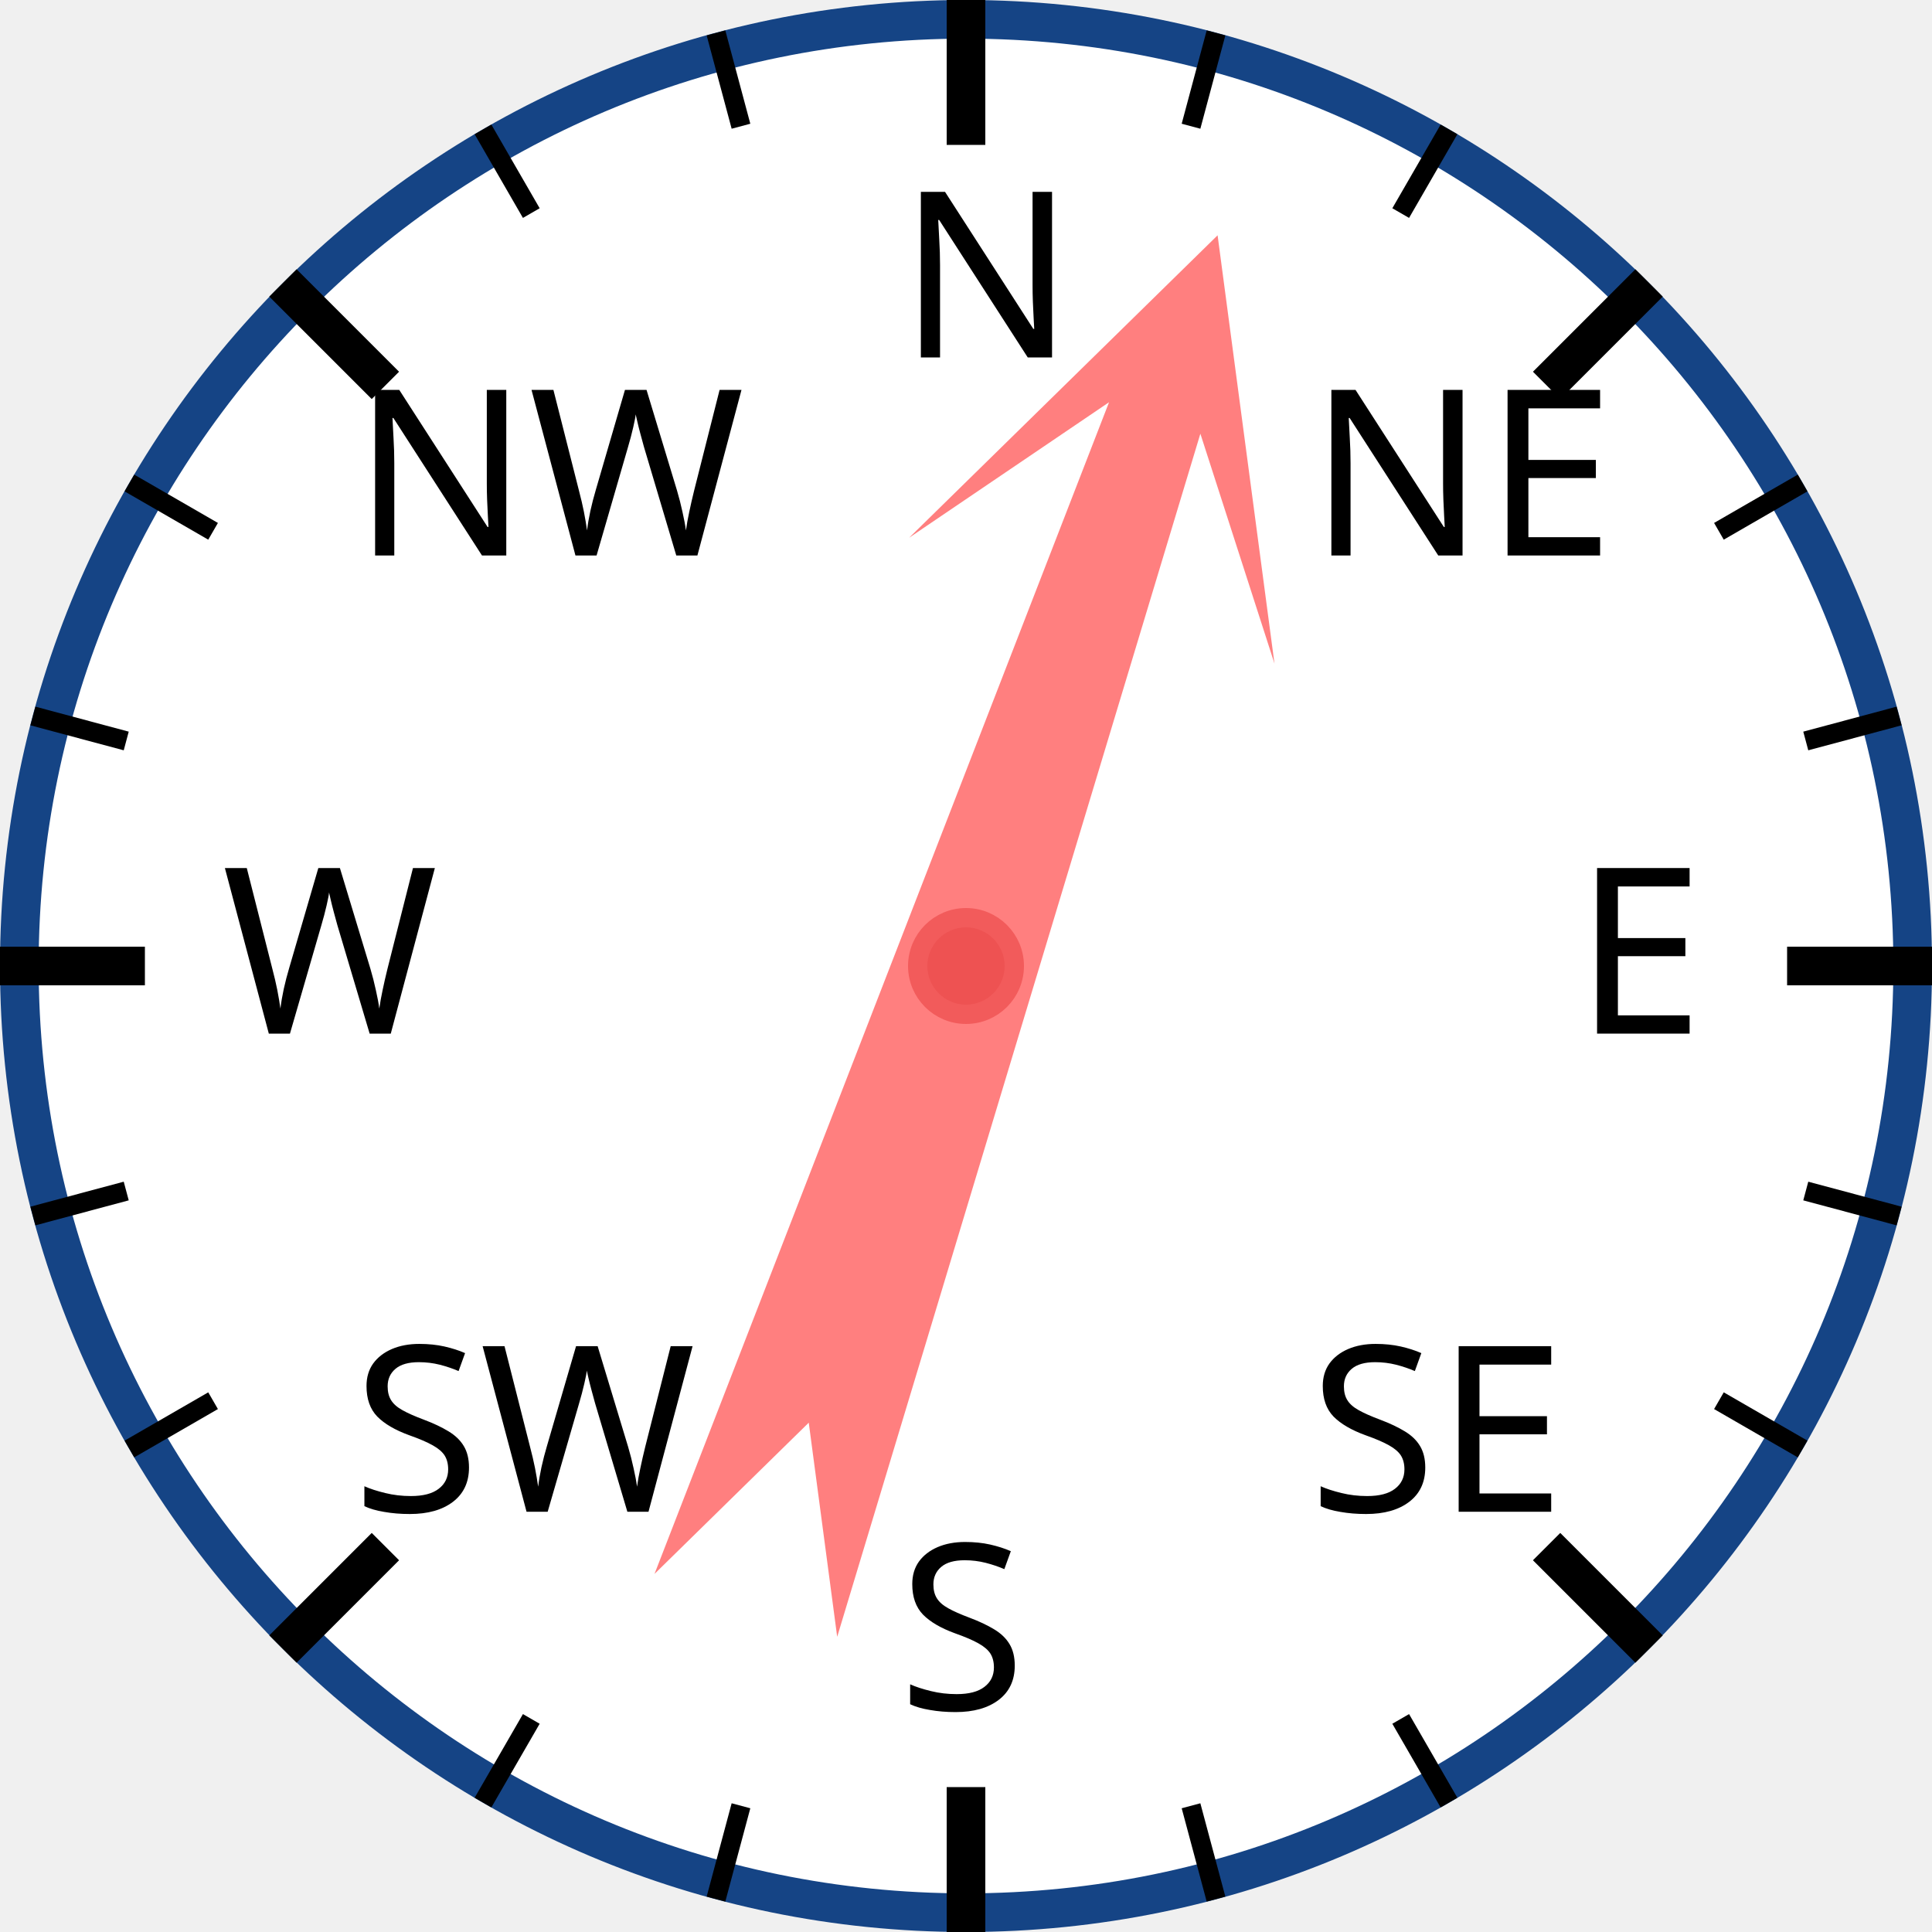
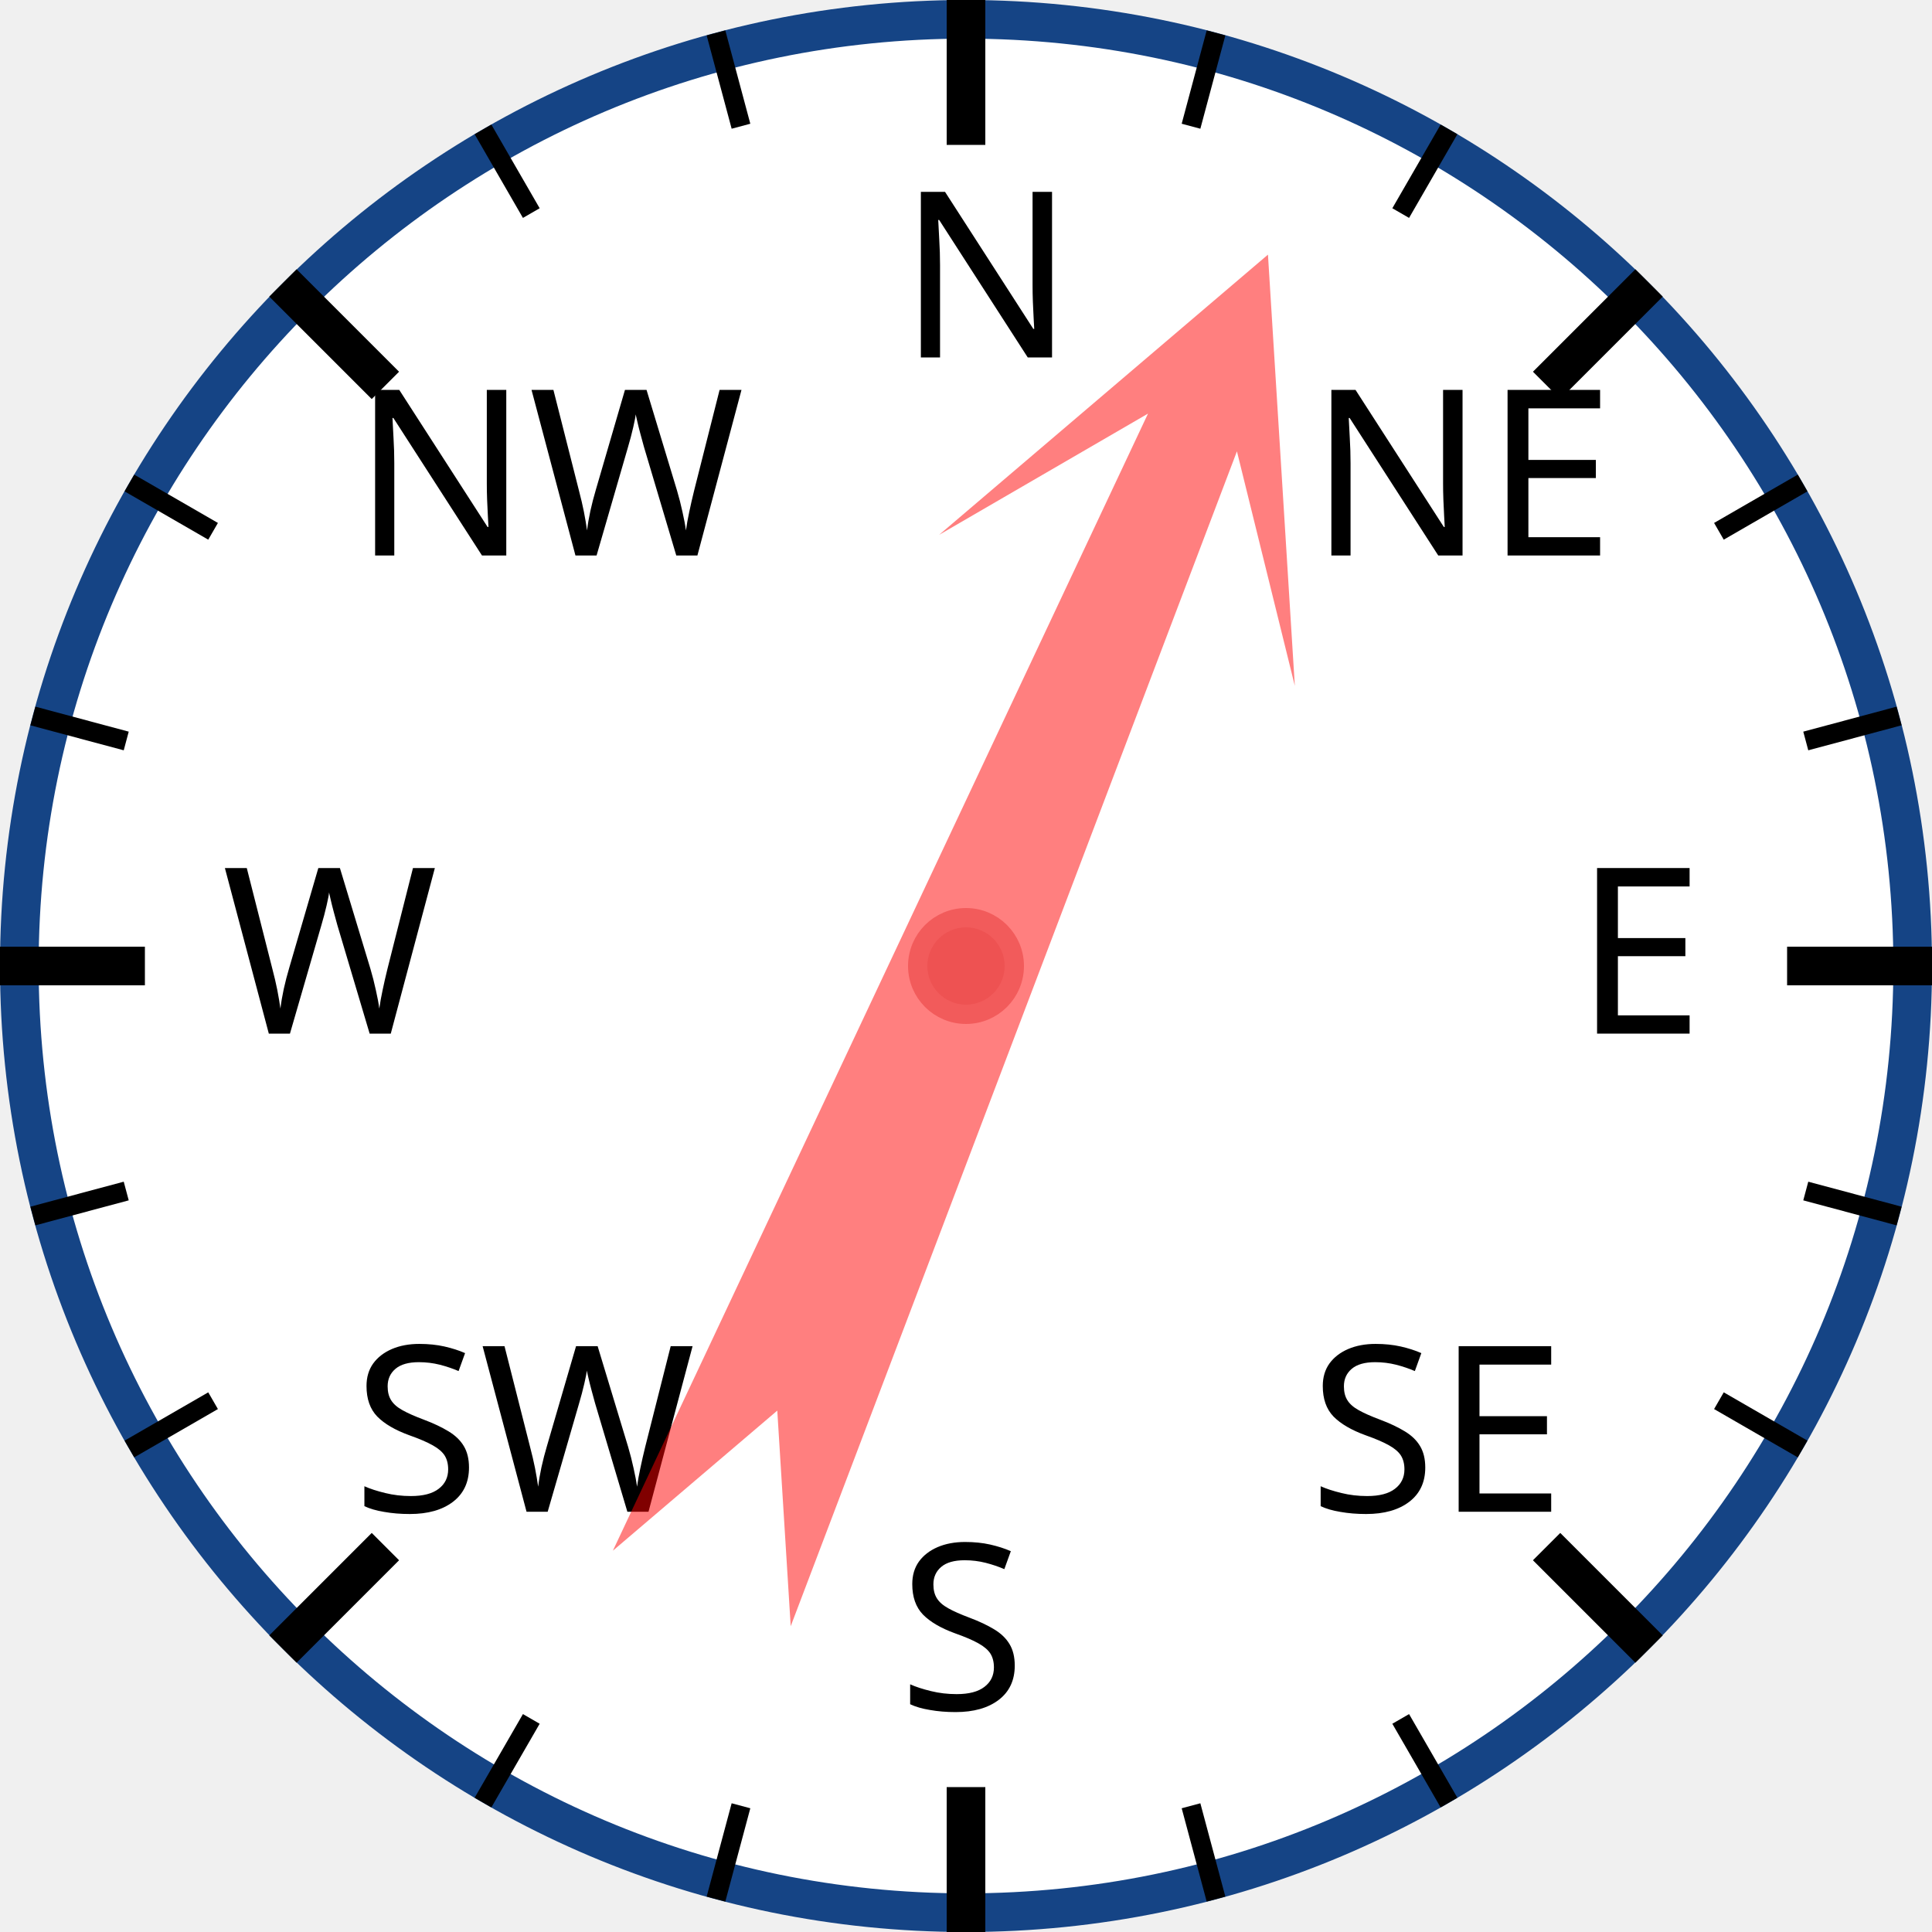
<svg xmlns="http://www.w3.org/2000/svg" width="120px" height="120px" viewBox="0 0 200 200">
  <circle cx="100" cy="100" r="98" style="fill: white; stroke: #154485; stroke-width: 4;" />
  <text x="93.0" y="37.0" style="font-family: sans-serif; font-size: 18pt;">N</text>
  <line x1="100.0" y1="0.0" x2="100.0" y2="15.0" style="stroke: black; stroke-width: 4;" />
  <line x1="74.118" y1="3.407" x2="76.706" y2="13.067" style="stroke: black; stroke-width: 2;" />
  <line x1="50" y1="13.397" x2="55" y2="22.058" style="stroke: black; stroke-width: 2;" />
  <text x="36.503" y="57.503" style="font-family: sans-serif; font-size: 18pt;">NW</text>
  <line x1="29.289" y1="29.289" x2="39.896" y2="39.896" style="stroke: black; stroke-width: 4;" />
  <line x1="13.397" y1="50" x2="22.058" y2="55" style="stroke: black; stroke-width: 2;" />
  <line x1="3.407" y1="74.118" x2="13.067" y2="76.706" style="stroke: black; stroke-width: 2;" />
  <text x="23.0" y="107.0" style="font-family: sans-serif; font-size: 18pt;">W</text>
  <line x1="0.0" y1="100.0" x2="15.0" y2="100.0" style="stroke: black; stroke-width: 4;" />
  <line x1="3.407" y1="125.882" x2="13.067" y2="123.294" style="stroke: black; stroke-width: 2;" />
  <line x1="13.397" y1="150" x2="22.058" y2="145" style="stroke: black; stroke-width: 2;" />
  <text x="36.503" y="156.497" style="font-family: sans-serif; font-size: 18pt;">SW</text>
  <line x1="29.289" y1="170.711" x2="39.896" y2="160.104" style="stroke: black; stroke-width: 4;" />
  <line x1="50" y1="186.603" x2="55" y2="177.942" style="stroke: black; stroke-width: 2;" />
  <line x1="74.118" y1="196.593" x2="76.706" y2="186.933" style="stroke: black; stroke-width: 2;" />
  <text x="93" y="177.0" style="font-family: sans-serif; font-size: 18pt;">S</text>
  <line x1="100" y1="200.0" x2="100" y2="185.0" style="stroke: black; stroke-width: 4;" />
  <line x1="125.882" y1="196.593" x2="123.294" y2="186.933" style="stroke: black; stroke-width: 2;" />
  <line x1="150.0" y1="186.603" x2="145.0" y2="177.942" style="stroke: black; stroke-width: 2;" />
  <text x="135.497" y="156.497" style="font-family: sans-serif; font-size: 18pt;">SE</text>
  <line x1="170.711" y1="170.711" x2="160.104" y2="160.104" style="stroke: black; stroke-width: 4;" />
  <line x1="186.603" y1="150" x2="177.942" y2="145" style="stroke: black; stroke-width: 2;" />
  <line x1="196.593" y1="125.882" x2="186.933" y2="123.294" style="stroke: black; stroke-width: 2;" />
  <text x="163.0" y="107" style="font-family: sans-serif; font-size: 18pt;">E</text>
  <line x1="200.0" y1="100" x2="185.0" y2="100" style="stroke: black; stroke-width: 4;" />
  <line x1="196.593" y1="74.118" x2="186.933" y2="76.706" style="stroke: black; stroke-width: 2;" />
  <line x1="186.603" y1="50" x2="177.942" y2="55" style="stroke: black; stroke-width: 2;" />
  <text x="135.497" y="57.503" style="font-family: sans-serif; font-size: 18pt;">NE</text>
  <line x1="170.711" y1="29.289" x2="160.104" y2="39.896" style="stroke: black; stroke-width: 4;" />
  <line x1="150" y1="13.397" x2="145" y2="22.058" style="stroke: black; stroke-width: 2;" />
  <line x1="125.882" y1="3.407" x2="123.294" y2="13.067" style="stroke: black; stroke-width: 2;" />
-   <polygon points="100 20 120 60 105 40 110 170 100 150 90 170 95 40 80 60" style="fill: red; fill-opacity: 0.5;" transform="rotate(19,100,100)" />
+   <polygon points="100 20 120 60 105 40 110 170 100 150 90 170 95 40 80 60" style="fill: red; fill-opacity: 0.5;" transform="rotate(23,100,100)" />
  <circle cx="100" cy="100" r="5" style="fill: #EE5252; stroke: #F25B5B; stroke-width: 2;" />
</svg>
